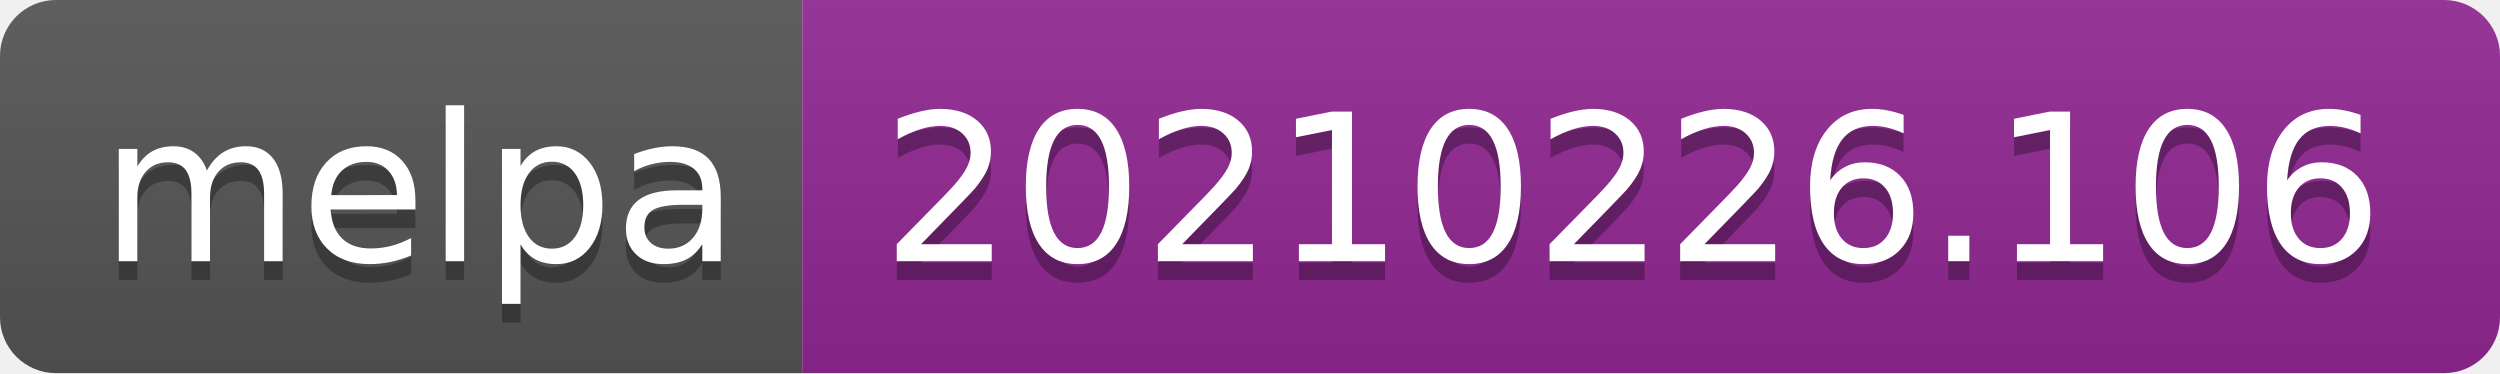
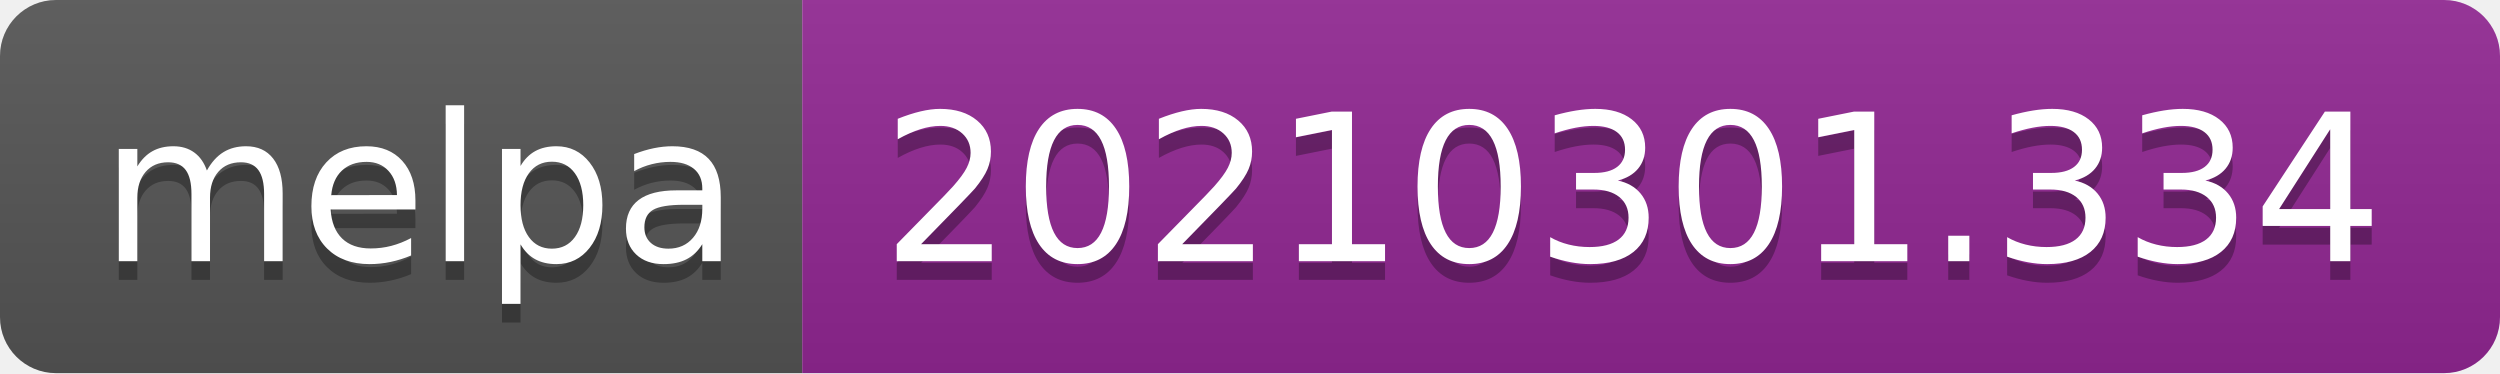
- <svg xmlns="http://www.w3.org/2000/svg" width="134" height="20" role="img" aria-label="melpa: 20210226.106">
+ <svg xmlns="http://www.w3.org/2000/svg" width="134" height="20" role="img" aria-label="melpa: 20210301.334">
  <linearGradient id="s" x2="0" y2="100%">
    <stop offset="0" stop-color="#bbb" stop-opacity=".1" />
    <stop offset="1" stop-opacity=".1" />
  </linearGradient>
  <clipPath id="r">
    <rect width="134" height="20" rx="3" fill="#fff" />
  </clipPath>
  <g clip-path="url(#r)">
    <rect width="43" height="20" fill="#555" />
    <rect x="43" width="91" height="20" fill="#922793" />
    <rect width="134" height="20" fill="url(#s)" />
  </g>
  <g fill="#fff" text-anchor="middle" font-family="Verdana,Geneva,DejaVu Sans,sans-serif" text-rendering="geometricPrecision" font-size="110">
    <text aria-hidden="true" x="225" y="150" fill="#010101" fill-opacity=".3" transform="scale(.1)" textLength="330">melpa</text>
    <text x="225" y="140" transform="scale(.1)" fill="#fff" textLength="330">melpa</text>
-     <text aria-hidden="true" x="875" y="150" fill="#010101" fill-opacity=".3" transform="scale(.1)" textLength="810">20210226.106</text>
-     <text x="875" y="140" transform="scale(.1)" fill="#fff" textLength="810">20210226.106</text>
+     <text aria-hidden="true" x="875" y="150" fill="#010101" fill-opacity=".3" transform="scale(.1)" textLength="810">20210301.334</text>
+     <text x="875" y="140" transform="scale(.1)" fill="#fff" textLength="810">20210301.334</text>
  </g>
</svg>
